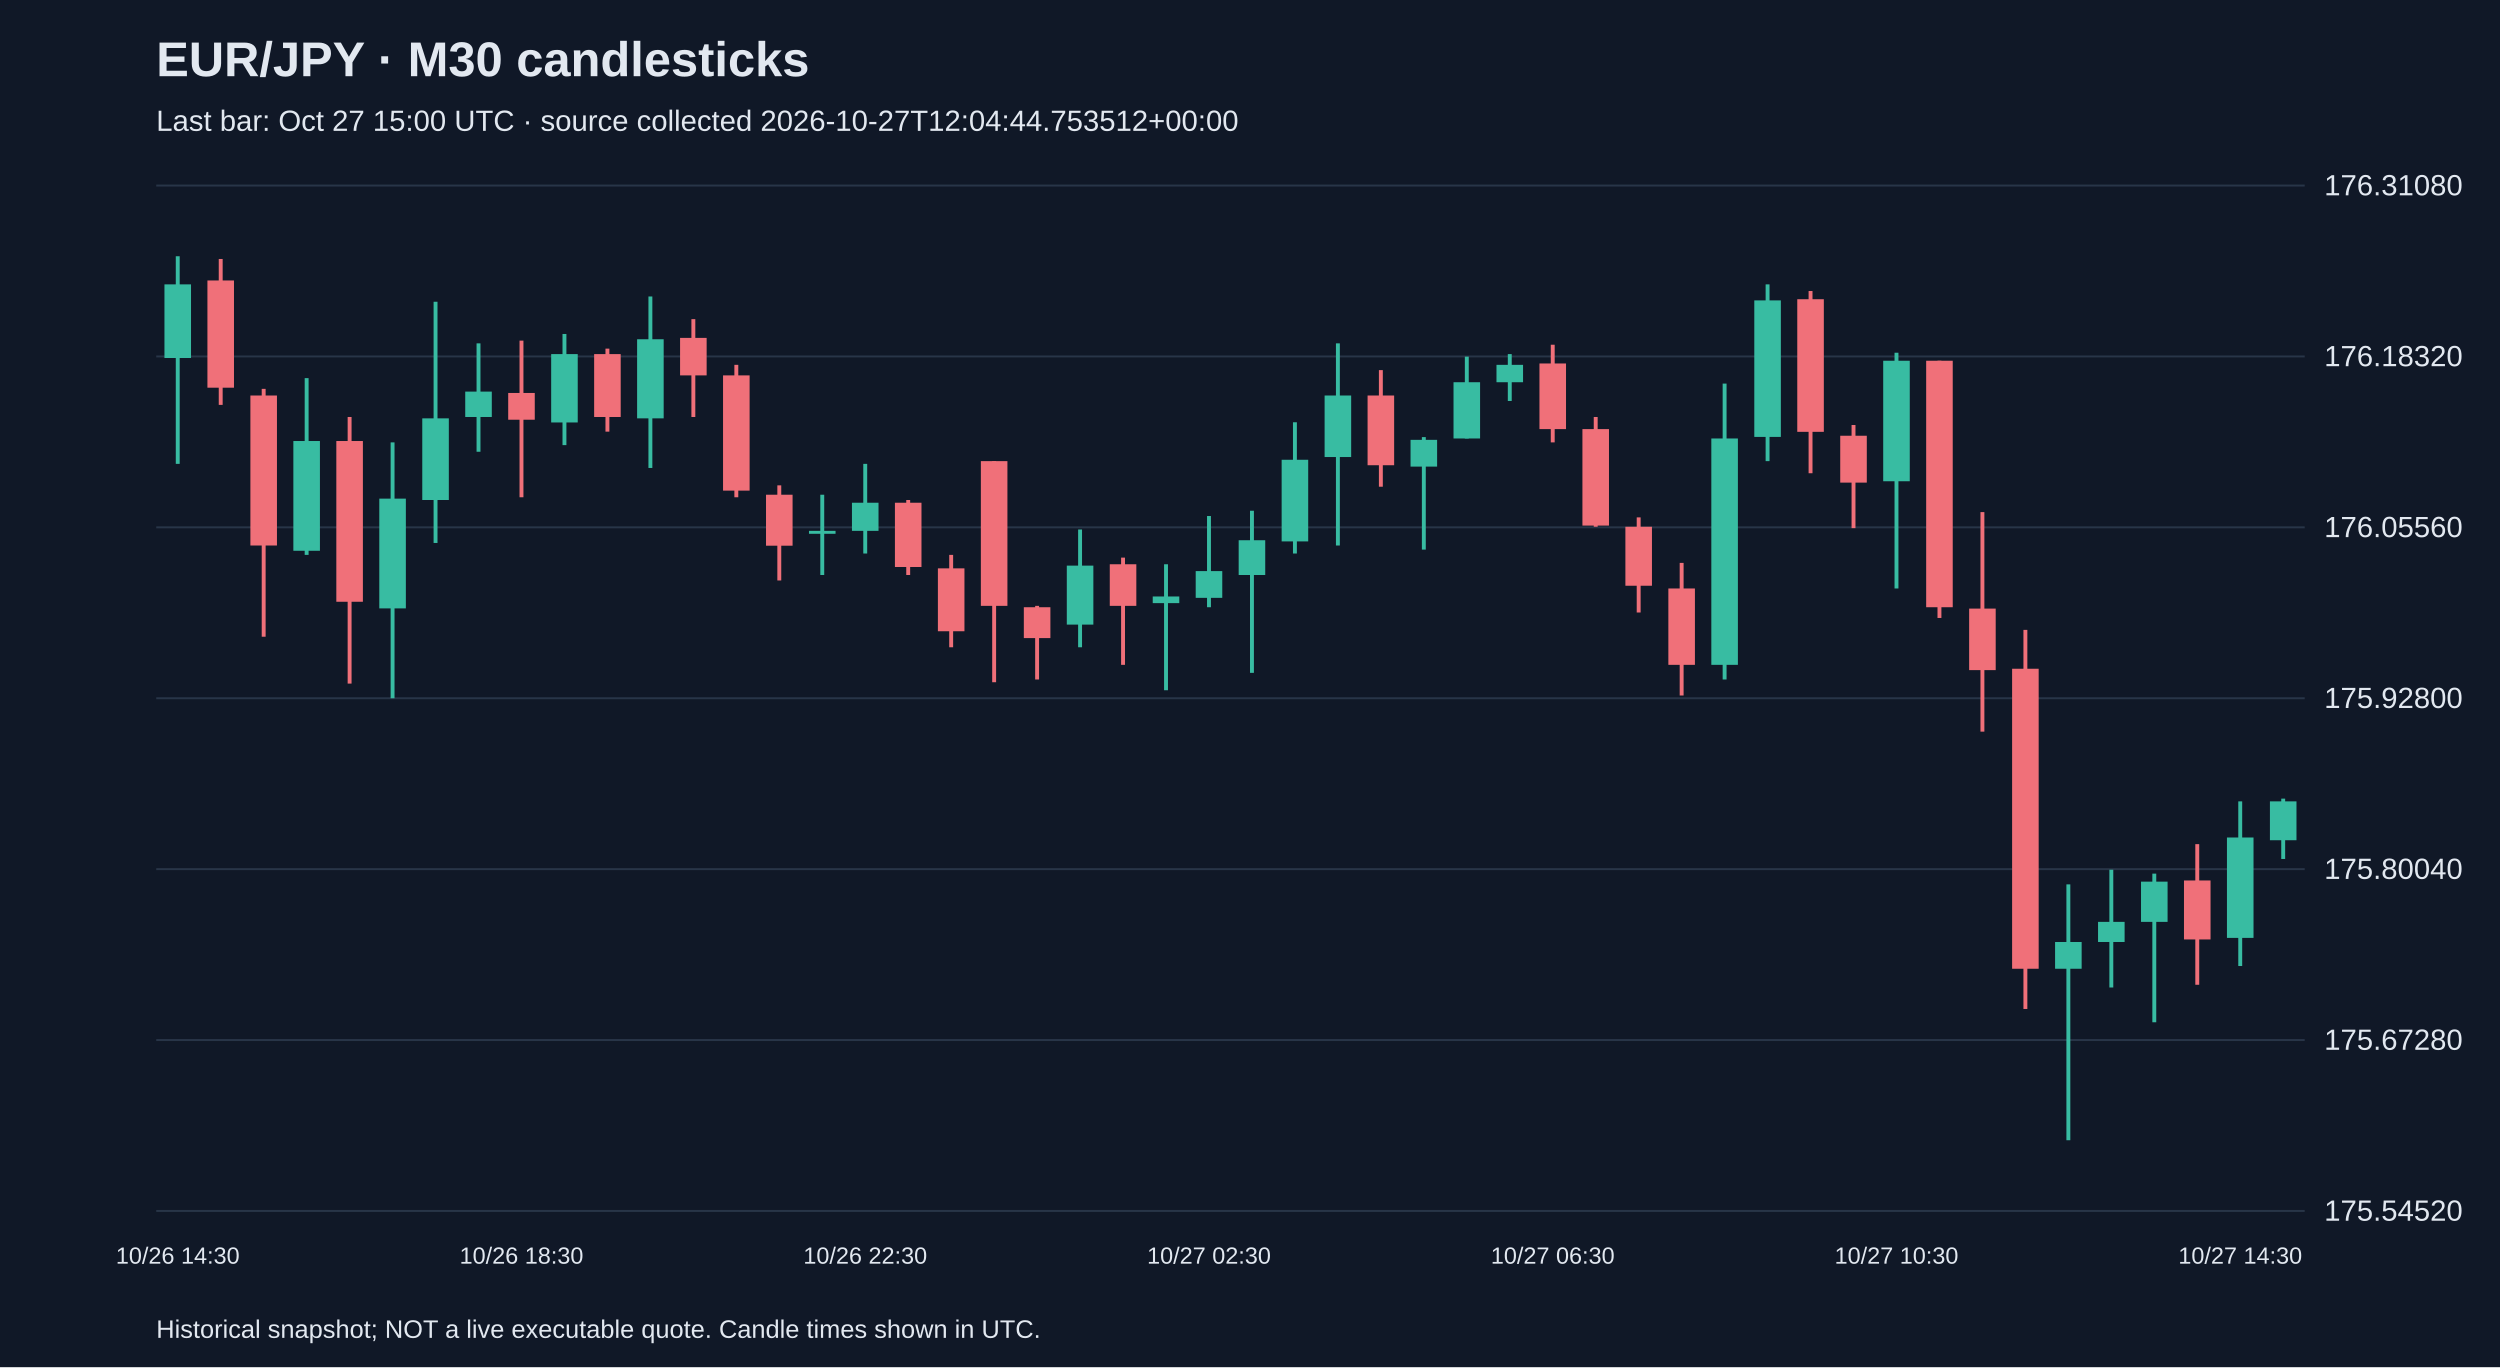
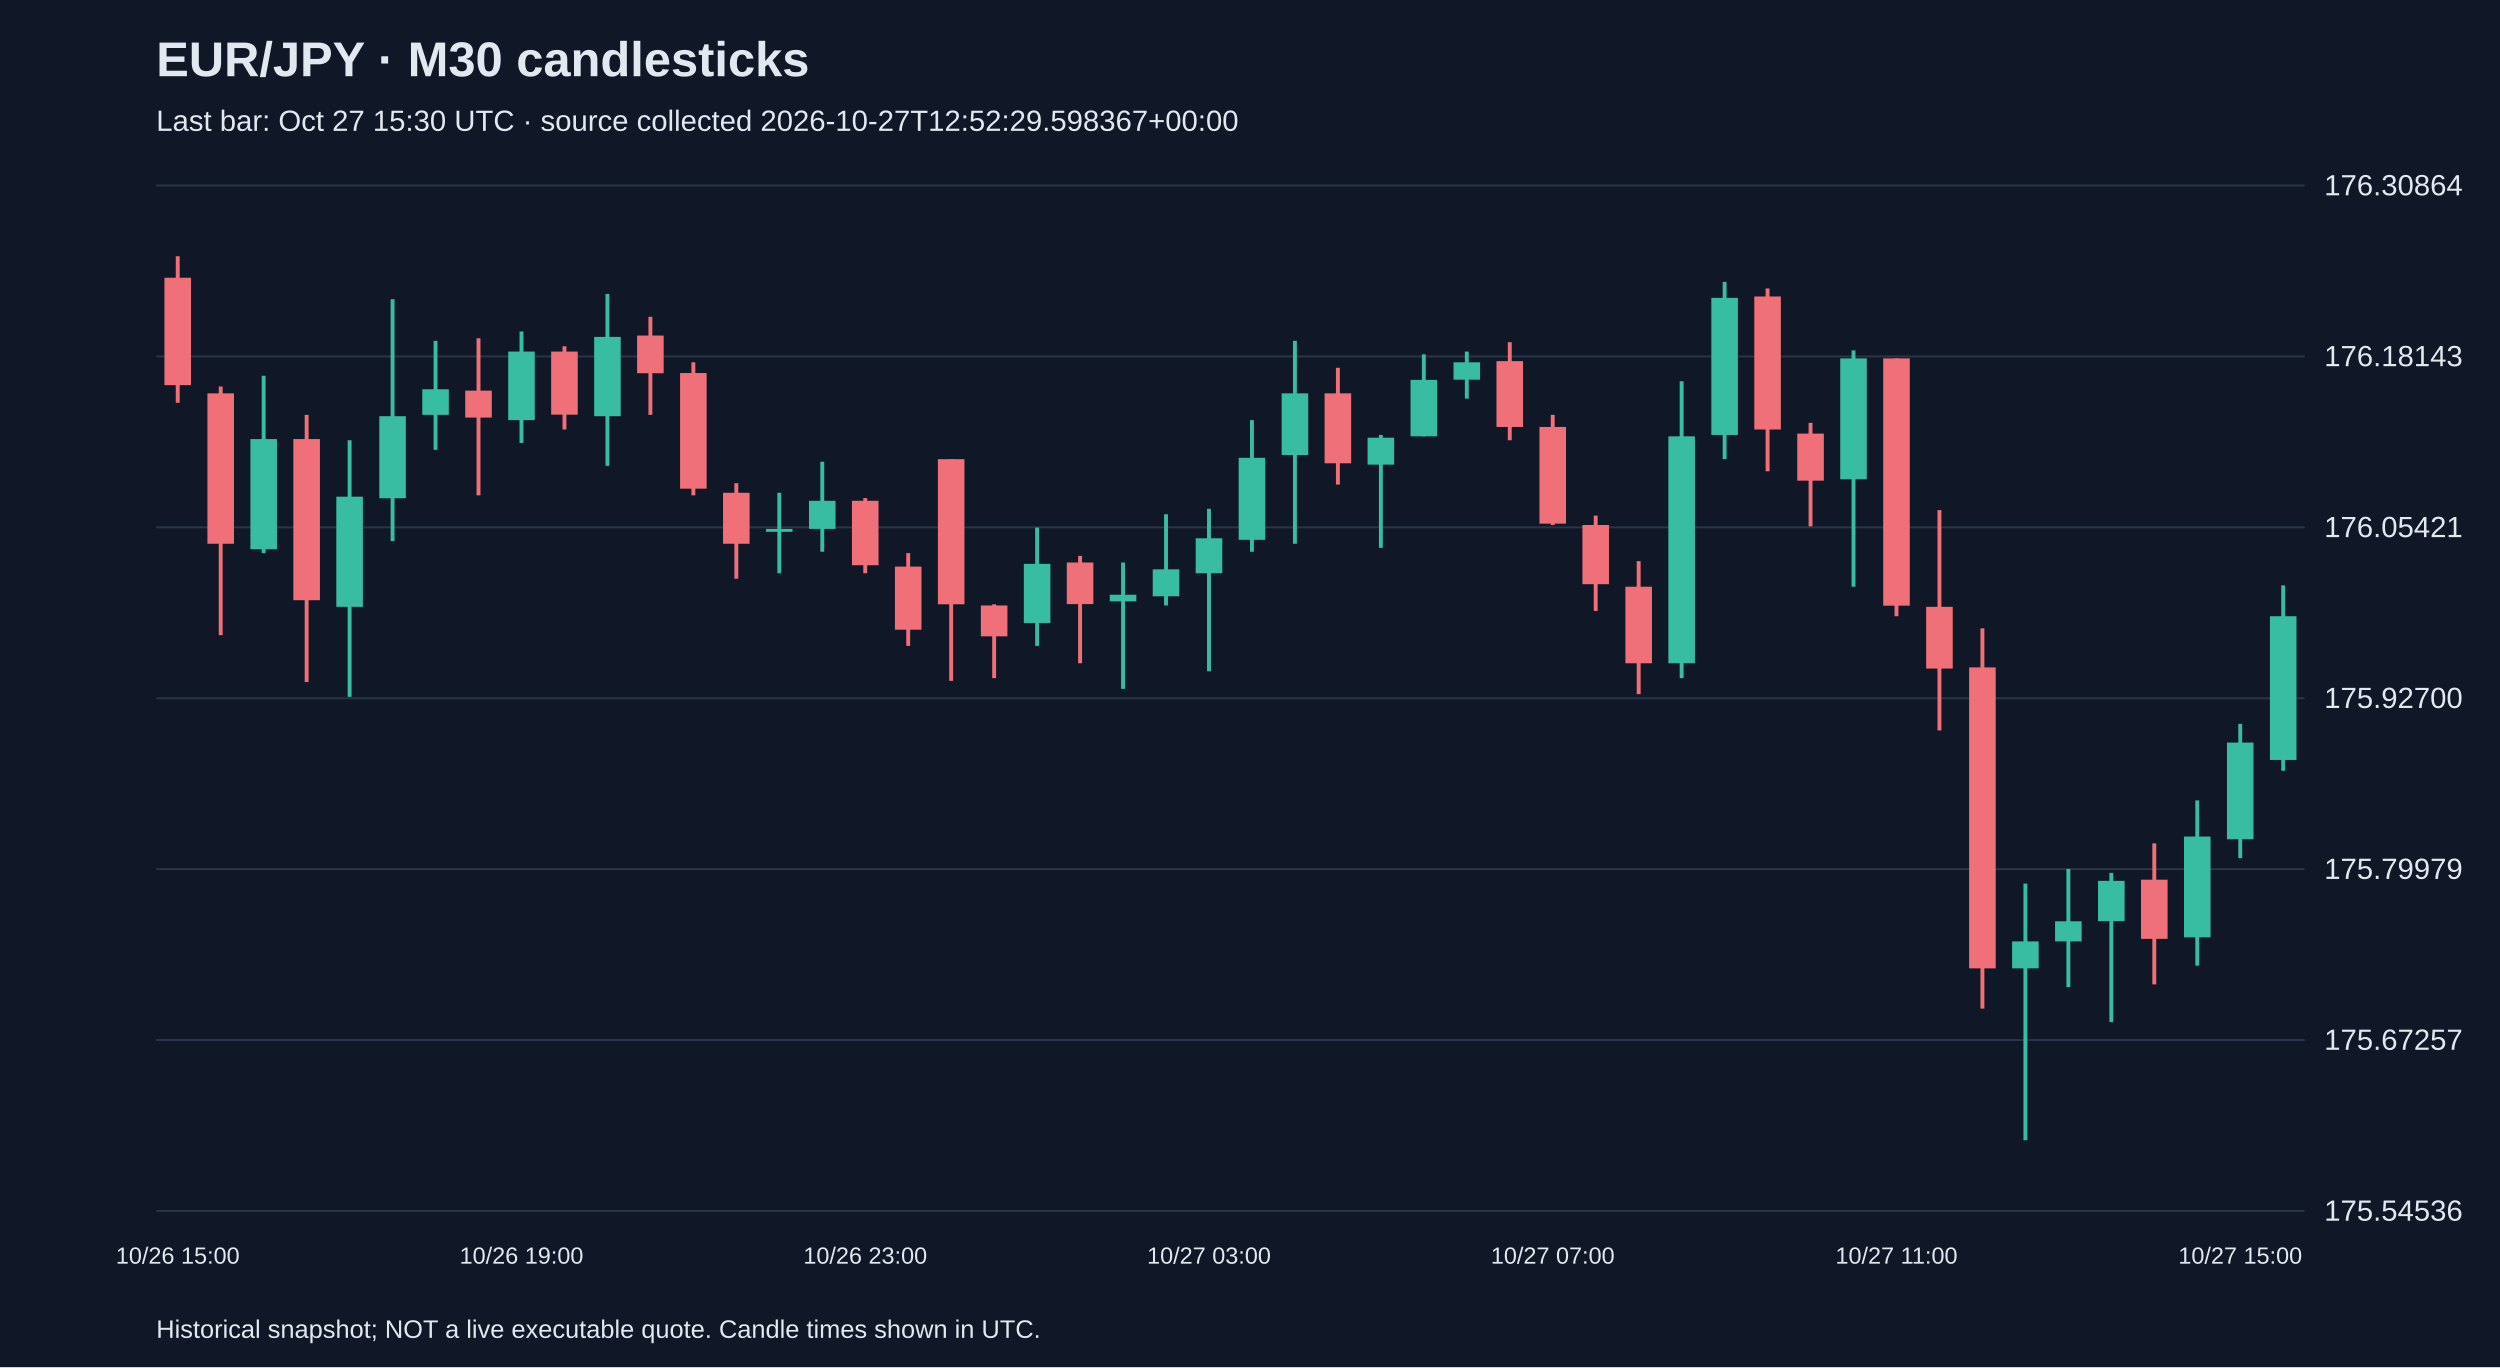
<svg xmlns="http://www.w3.org/2000/svg" viewBox="0 0 1280 700">
  <rect width="100%" height="100%" fill="#101827" />
  <style>text{font-family:Arial,sans-serif;fill:#e2e8f0}</style>
  <text x="80" y="39" font-size="25" font-weight="bold">EUR/JPY · M30 candlesticks</text>
-   <text x="80" y="67" font-size="15" fill="#a6b1c5">Last bar: Oct 27 15:00 UTC · source collected 2026-10-27T12:04:44.753512+00:00</text>
+   <text x="80" y="67" font-size="15" fill="#a6b1c5">Last bar: Oct 27 15:30 UTC · source collected 2026-10-27T12:52:29.598367+00:00</text>
  <line x1="80" y1="620.0" x2="1180" y2="620.0" stroke="#283548" />
-   <text x="1190" y="625.0" font-size="15">175.54520</text>
+   <text x="1190" y="625.0" font-size="15">175.54536</text>
  <line x1="80" y1="532.5" x2="1180" y2="532.5" stroke="#283548" />
-   <text x="1190" y="537.5" font-size="15">175.67280</text>
+   <text x="1190" y="537.5" font-size="15">175.67257</text>
  <line x1="80" y1="445.0" x2="1180" y2="445.0" stroke="#283548" />
-   <text x="1190" y="450.0" font-size="15">175.80040</text>
+   <text x="1190" y="450.0" font-size="15">175.79979</text>
  <line x1="80" y1="357.5" x2="1180" y2="357.5" stroke="#283548" />
-   <text x="1190" y="362.5" font-size="15">175.92800</text>
+   <text x="1190" y="362.5" font-size="15">175.92700</text>
  <line x1="80" y1="270.0" x2="1180" y2="270.0" stroke="#283548" />
-   <text x="1190" y="275.0" font-size="15">176.05560</text>
+   <text x="1190" y="275.0" font-size="15">176.05421</text>
  <line x1="80" y1="182.5" x2="1180" y2="182.5" stroke="#283548" />
-   <text x="1190" y="187.5" font-size="15">176.18320</text>
+   <text x="1190" y="187.5" font-size="15">176.18143</text>
  <line x1="80" y1="95.0" x2="1180" y2="95.0" stroke="#283548" />
-   <text x="1190" y="100.0" font-size="15">176.31080</text>
-   <line x1="91.0" y1="131.2" x2="91.0" y2="237.5" stroke="#38bca2" stroke-width="2" />
-   <rect x="84.2" y="145.6" width="13.6" height="37.7" fill="#38bca2" />
-   <text x="91.0" y="647" text-anchor="middle" font-size="12">10/26 14:30</text>
-   <line x1="113.0" y1="132.6" x2="113.0" y2="207.3" stroke="#f07079" stroke-width="2" />
-   <rect x="106.2" y="143.6" width="13.6" height="54.9" fill="#f07079" />
-   <line x1="135.0" y1="199.1" x2="135.0" y2="326.0" stroke="#f07079" stroke-width="2" />
-   <rect x="128.2" y="202.5" width="13.6" height="76.8" fill="#f07079" />
-   <line x1="157.0" y1="193.6" x2="157.0" y2="284.1" stroke="#38bca2" stroke-width="2" />
-   <rect x="150.2" y="225.8" width="13.6" height="56.2" fill="#38bca2" />
-   <line x1="179.0" y1="213.5" x2="179.0" y2="350.0" stroke="#f07079" stroke-width="2" />
-   <rect x="172.2" y="225.8" width="13.6" height="82.3" fill="#f07079" />
-   <line x1="201.0" y1="226.5" x2="201.0" y2="357.5" stroke="#38bca2" stroke-width="2" />
-   <rect x="194.2" y="255.3" width="13.6" height="56.2" fill="#38bca2" />
-   <line x1="223.0" y1="154.5" x2="223.0" y2="278.0" stroke="#38bca2" stroke-width="2" />
-   <rect x="216.2" y="214.2" width="13.6" height="41.8" fill="#38bca2" />
-   <line x1="245.0" y1="175.8" x2="245.0" y2="231.3" stroke="#38bca2" stroke-width="2" />
-   <rect x="238.2" y="200.5" width="13.6" height="13.0" fill="#38bca2" />
-   <line x1="267.0" y1="174.4" x2="267.0" y2="254.6" stroke="#f07079" stroke-width="2" />
-   <rect x="260.2" y="201.2" width="13.6" height="13.7" fill="#f07079" />
-   <text x="267.0" y="647" text-anchor="middle" font-size="12">10/26 18:30</text>
-   <line x1="289.0" y1="171.0" x2="289.0" y2="227.9" stroke="#38bca2" stroke-width="2" />
-   <rect x="282.2" y="181.3" width="13.6" height="35.0" fill="#38bca2" />
-   <line x1="311.0" y1="178.5" x2="311.0" y2="221.0" stroke="#f07079" stroke-width="2" />
-   <rect x="304.2" y="181.3" width="13.6" height="32.2" fill="#f07079" />
-   <line x1="333.0" y1="151.8" x2="333.0" y2="239.6" stroke="#38bca2" stroke-width="2" />
-   <rect x="326.2" y="173.7" width="13.6" height="40.5" fill="#38bca2" />
-   <line x1="355.0" y1="163.4" x2="355.0" y2="213.5" stroke="#f07079" stroke-width="2" />
-   <rect x="348.2" y="173.0" width="13.6" height="19.2" fill="#f07079" />
-   <line x1="377.0" y1="186.8" x2="377.0" y2="254.6" stroke="#f07079" stroke-width="2" />
-   <rect x="370.2" y="192.2" width="13.6" height="59.0" fill="#f07079" />
-   <line x1="399.0" y1="248.5" x2="399.0" y2="297.2" stroke="#f07079" stroke-width="2" />
-   <rect x="392.2" y="253.3" width="13.6" height="26.1" fill="#f07079" />
-   <line x1="421.0" y1="253.3" x2="421.0" y2="294.4" stroke="#38bca2" stroke-width="2" />
-   <rect x="414.2" y="271.8" width="13.6" height="1.5" fill="#38bca2" />
-   <line x1="443.0" y1="237.5" x2="443.0" y2="283.4" stroke="#38bca2" stroke-width="2" />
-   <rect x="436.2" y="257.4" width="13.6" height="14.4" fill="#38bca2" />
-   <text x="443.0" y="647" text-anchor="middle" font-size="12">10/26 22:30</text>
-   <line x1="465.0" y1="256.0" x2="465.0" y2="294.4" stroke="#f07079" stroke-width="2" />
-   <rect x="458.2" y="257.4" width="13.6" height="32.9" fill="#f07079" />
-   <line x1="487.0" y1="284.1" x2="487.0" y2="331.4" stroke="#f07079" stroke-width="2" />
-   <rect x="480.2" y="291.0" width="13.6" height="32.2" fill="#f07079" />
-   <line x1="509.0" y1="236.1" x2="509.0" y2="349.3" stroke="#f07079" stroke-width="2" />
-   <rect x="502.2" y="236.1" width="13.6" height="74.1" fill="#f07079" />
-   <line x1="531.0" y1="310.2" x2="531.0" y2="347.9" stroke="#f07079" stroke-width="2" />
-   <rect x="524.2" y="310.9" width="13.6" height="15.8" fill="#f07079" />
-   <line x1="553.0" y1="271.1" x2="553.0" y2="331.4" stroke="#38bca2" stroke-width="2" />
-   <rect x="546.2" y="289.6" width="13.6" height="30.2" fill="#38bca2" />
-   <line x1="575.0" y1="285.5" x2="575.0" y2="340.4" stroke="#f07079" stroke-width="2" />
-   <rect x="568.2" y="288.9" width="13.6" height="21.3" fill="#f07079" />
-   <line x1="597.0" y1="288.9" x2="597.0" y2="353.4" stroke="#38bca2" stroke-width="2" />
-   <rect x="590.2" y="305.4" width="13.6" height="3.4" fill="#38bca2" />
-   <line x1="619.0" y1="264.2" x2="619.0" y2="310.9" stroke="#38bca2" stroke-width="2" />
-   <rect x="612.2" y="292.4" width="13.6" height="13.7" fill="#38bca2" />
-   <text x="619.0" y="647" text-anchor="middle" font-size="12">10/27 02:30</text>
-   <line x1="641.0" y1="261.5" x2="641.0" y2="344.5" stroke="#38bca2" stroke-width="2" />
-   <rect x="634.2" y="276.6" width="13.6" height="17.8" fill="#38bca2" />
-   <line x1="663.0" y1="216.2" x2="663.0" y2="283.4" stroke="#38bca2" stroke-width="2" />
-   <rect x="656.2" y="235.4" width="13.6" height="41.8" fill="#38bca2" />
-   <line x1="685.0" y1="175.8" x2="685.0" y2="279.3" stroke="#38bca2" stroke-width="2" />
-   <rect x="678.2" y="202.5" width="13.6" height="31.5" fill="#38bca2" />
-   <line x1="707.0" y1="189.5" x2="707.0" y2="249.2" stroke="#f07079" stroke-width="2" />
-   <rect x="700.2" y="202.5" width="13.6" height="35.7" fill="#f07079" />
-   <line x1="729.0" y1="223.8" x2="729.0" y2="281.4" stroke="#38bca2" stroke-width="2" />
-   <rect x="722.2" y="225.2" width="13.6" height="13.7" fill="#38bca2" />
-   <line x1="751.0" y1="182.6" x2="751.0" y2="224.5" stroke="#38bca2" stroke-width="2" />
-   <rect x="744.2" y="195.7" width="13.6" height="28.8" fill="#38bca2" />
-   <line x1="773.0" y1="181.3" x2="773.0" y2="205.3" stroke="#38bca2" stroke-width="2" />
-   <rect x="766.2" y="186.8" width="13.6" height="8.9" fill="#38bca2" />
-   <line x1="795.0" y1="176.5" x2="795.0" y2="226.5" stroke="#f07079" stroke-width="2" />
-   <rect x="788.2" y="186.1" width="13.6" height="33.6" fill="#f07079" />
-   <text x="795.0" y="647" text-anchor="middle" font-size="12">10/27 06:30</text>
-   <line x1="817.0" y1="213.5" x2="817.0" y2="269.7" stroke="#f07079" stroke-width="2" />
-   <rect x="810.2" y="219.7" width="13.6" height="49.4" fill="#f07079" />
-   <line x1="839.0" y1="264.9" x2="839.0" y2="313.6" stroke="#f07079" stroke-width="2" />
-   <rect x="832.2" y="269.7" width="13.6" height="30.2" fill="#f07079" />
-   <line x1="861.0" y1="288.2" x2="861.0" y2="356.1" stroke="#f07079" stroke-width="2" />
-   <rect x="854.2" y="301.3" width="13.6" height="39.1" fill="#f07079" />
-   <line x1="883.0" y1="196.4" x2="883.0" y2="347.9" stroke="#38bca2" stroke-width="2" />
-   <rect x="876.2" y="224.5" width="13.6" height="115.9" fill="#38bca2" />
-   <line x1="905.0" y1="145.6" x2="905.0" y2="236.1" stroke="#38bca2" stroke-width="2" />
-   <rect x="898.2" y="153.8" width="13.6" height="69.9" fill="#38bca2" />
-   <line x1="927.0" y1="149.0" x2="927.0" y2="242.3" stroke="#f07079" stroke-width="2" />
-   <rect x="920.2" y="153.2" width="13.6" height="67.9" fill="#f07079" />
-   <line x1="949.0" y1="217.6" x2="949.0" y2="270.4" stroke="#f07079" stroke-width="2" />
-   <rect x="942.2" y="223.1" width="13.6" height="24.0" fill="#f07079" />
-   <line x1="971.0" y1="180.6" x2="971.0" y2="301.3" stroke="#38bca2" stroke-width="2" />
-   <rect x="964.2" y="184.7" width="13.6" height="61.7" fill="#38bca2" />
-   <text x="971.0" y="647" text-anchor="middle" font-size="12">10/27 10:30</text>
-   <line x1="993.0" y1="184.7" x2="993.0" y2="316.4" stroke="#f07079" stroke-width="2" />
-   <rect x="986.2" y="184.7" width="13.6" height="126.2" fill="#f07079" />
-   <line x1="1015.0" y1="262.2" x2="1015.0" y2="374.6" stroke="#f07079" stroke-width="2" />
-   <rect x="1008.2" y="311.6" width="13.6" height="31.5" fill="#f07079" />
-   <line x1="1037.0" y1="322.5" x2="1037.0" y2="516.6" stroke="#f07079" stroke-width="2" />
-   <rect x="1030.2" y="342.4" width="13.6" height="153.6" fill="#f07079" />
-   <line x1="1059.0" y1="452.8" x2="1059.0" y2="583.8" stroke="#38bca2" stroke-width="2" />
-   <rect x="1052.2" y="482.3" width="13.6" height="13.7" fill="#38bca2" />
-   <line x1="1081.0" y1="445.3" x2="1081.0" y2="505.6" stroke="#38bca2" stroke-width="2" />
-   <rect x="1074.2" y="472.0" width="13.6" height="10.3" fill="#38bca2" />
-   <line x1="1103.0" y1="447.3" x2="1103.0" y2="523.4" stroke="#38bca2" stroke-width="2" />
-   <rect x="1096.2" y="451.4" width="13.6" height="20.6" fill="#38bca2" />
-   <line x1="1125.0" y1="432.2" x2="1125.0" y2="504.2" stroke="#f07079" stroke-width="2" />
-   <rect x="1118.2" y="450.8" width="13.6" height="30.2" fill="#f07079" />
-   <line x1="1147.0" y1="410.3" x2="1147.0" y2="494.6" stroke="#38bca2" stroke-width="2" />
-   <rect x="1140.2" y="428.8" width="13.6" height="51.4" fill="#38bca2" />
-   <text x="1147.0" y="647" text-anchor="middle" font-size="12">10/27 14:30</text>
-   <line x1="1169.0" y1="408.9" x2="1169.0" y2="439.8" stroke="#38bca2" stroke-width="2" />
-   <rect x="1162.2" y="410.3" width="13.6" height="19.9" fill="#38bca2" />
+   <text x="1190" y="100.0" font-size="15">176.30864</text>
+   <line x1="91.0" y1="131.2" x2="91.0" y2="206.2" stroke="#f07079" stroke-width="2" />
+   <rect x="84.2" y="142.2" width="13.6" height="55.0" fill="#f07079" />
+   <text x="91.0" y="647" text-anchor="middle" font-size="12">10/26 15:00</text>
+   <line x1="113.0" y1="197.9" x2="113.0" y2="325.2" stroke="#f07079" stroke-width="2" />
+   <rect x="106.2" y="201.4" width="13.6" height="77.0" fill="#f07079" />
+   <line x1="135.0" y1="192.4" x2="135.0" y2="283.2" stroke="#38bca2" stroke-width="2" />
+   <rect x="128.2" y="224.8" width="13.6" height="56.4" fill="#38bca2" />
+   <line x1="157.0" y1="212.4" x2="157.0" y2="349.2" stroke="#f07079" stroke-width="2" />
+   <rect x="150.2" y="224.8" width="13.6" height="82.5" fill="#f07079" />
+   <line x1="179.0" y1="225.4" x2="179.0" y2="356.8" stroke="#38bca2" stroke-width="2" />
+   <rect x="172.2" y="254.3" width="13.6" height="56.4" fill="#38bca2" />
+   <line x1="201.0" y1="153.2" x2="201.0" y2="277.0" stroke="#38bca2" stroke-width="2" />
+   <rect x="194.2" y="213.1" width="13.6" height="42.0" fill="#38bca2" />
+   <line x1="223.0" y1="174.5" x2="223.0" y2="230.3" stroke="#38bca2" stroke-width="2" />
+   <rect x="216.2" y="199.3" width="13.6" height="13.1" fill="#38bca2" />
+   <line x1="245.0" y1="173.2" x2="245.0" y2="253.6" stroke="#f07079" stroke-width="2" />
+   <rect x="238.2" y="200.0" width="13.6" height="13.8" fill="#f07079" />
+   <line x1="267.0" y1="169.7" x2="267.0" y2="226.8" stroke="#38bca2" stroke-width="2" />
+   <rect x="260.2" y="180.0" width="13.6" height="35.1" fill="#38bca2" />
+   <text x="267.0" y="647" text-anchor="middle" font-size="12">10/26 19:00</text>
+   <line x1="289.0" y1="177.3" x2="289.0" y2="219.9" stroke="#f07079" stroke-width="2" />
+   <rect x="282.2" y="180.0" width="13.6" height="32.3" fill="#f07079" />
+   <line x1="311.0" y1="150.5" x2="311.0" y2="238.5" stroke="#38bca2" stroke-width="2" />
+   <rect x="304.2" y="172.5" width="13.6" height="40.6" fill="#38bca2" />
+   <line x1="333.0" y1="162.2" x2="333.0" y2="212.4" stroke="#f07079" stroke-width="2" />
+   <rect x="326.2" y="171.8" width="13.6" height="19.3" fill="#f07079" />
+   <line x1="355.0" y1="185.5" x2="355.0" y2="253.6" stroke="#f07079" stroke-width="2" />
+   <rect x="348.2" y="191.0" width="13.6" height="59.2" fill="#f07079" />
+   <line x1="377.0" y1="247.4" x2="377.0" y2="296.3" stroke="#f07079" stroke-width="2" />
+   <rect x="370.2" y="252.3" width="13.6" height="26.1" fill="#f07079" />
+   <line x1="399.0" y1="252.3" x2="399.0" y2="293.5" stroke="#38bca2" stroke-width="2" />
+   <rect x="392.2" y="270.8" width="13.6" height="1.5" fill="#38bca2" />
+   <line x1="421.0" y1="236.4" x2="421.0" y2="282.5" stroke="#38bca2" stroke-width="2" />
+   <rect x="414.2" y="256.4" width="13.6" height="14.4" fill="#38bca2" />
+   <line x1="443.0" y1="255.0" x2="443.0" y2="293.5" stroke="#f07079" stroke-width="2" />
+   <rect x="436.2" y="256.4" width="13.6" height="33.0" fill="#f07079" />
+   <text x="443.0" y="647" text-anchor="middle" font-size="12">10/26 23:00</text>
+   <line x1="465.0" y1="283.2" x2="465.0" y2="330.7" stroke="#f07079" stroke-width="2" />
+   <rect x="458.2" y="290.1" width="13.6" height="32.3" fill="#f07079" />
+   <line x1="487.0" y1="235.1" x2="487.0" y2="348.6" stroke="#f07079" stroke-width="2" />
+   <rect x="480.2" y="235.1" width="13.6" height="74.3" fill="#f07079" />
+   <line x1="509.0" y1="309.4" x2="509.0" y2="347.2" stroke="#f07079" stroke-width="2" />
+   <rect x="502.2" y="310.0" width="13.6" height="15.8" fill="#f07079" />
+   <line x1="531.0" y1="270.1" x2="531.0" y2="330.7" stroke="#38bca2" stroke-width="2" />
+   <rect x="524.2" y="288.7" width="13.6" height="30.3" fill="#38bca2" />
+   <line x1="553.0" y1="284.6" x2="553.0" y2="339.6" stroke="#f07079" stroke-width="2" />
+   <rect x="546.2" y="288.0" width="13.6" height="21.3" fill="#f07079" />
+   <line x1="575.0" y1="288.0" x2="575.0" y2="352.7" stroke="#38bca2" stroke-width="2" />
+   <rect x="568.2" y="304.5" width="13.6" height="3.4" fill="#38bca2" />
+   <line x1="597.0" y1="263.3" x2="597.0" y2="310.0" stroke="#38bca2" stroke-width="2" />
+   <rect x="590.2" y="291.5" width="13.6" height="13.8" fill="#38bca2" />
+   <line x1="619.0" y1="260.5" x2="619.0" y2="343.7" stroke="#38bca2" stroke-width="2" />
+   <rect x="612.2" y="275.6" width="13.6" height="17.9" fill="#38bca2" />
+   <text x="619.0" y="647" text-anchor="middle" font-size="12">10/27 03:00</text>
+   <line x1="641.0" y1="215.1" x2="641.0" y2="282.5" stroke="#38bca2" stroke-width="2" />
+   <rect x="634.2" y="234.4" width="13.6" height="42.0" fill="#38bca2" />
+   <line x1="663.0" y1="174.5" x2="663.0" y2="278.4" stroke="#38bca2" stroke-width="2" />
+   <rect x="656.2" y="201.4" width="13.6" height="31.6" fill="#38bca2" />
+   <line x1="685.0" y1="188.3" x2="685.0" y2="248.1" stroke="#f07079" stroke-width="2" />
+   <rect x="678.2" y="201.4" width="13.6" height="35.8" fill="#f07079" />
+   <line x1="707.0" y1="222.7" x2="707.0" y2="280.5" stroke="#38bca2" stroke-width="2" />
+   <rect x="700.2" y="224.1" width="13.6" height="13.8" fill="#38bca2" />
+   <line x1="729.0" y1="181.4" x2="729.0" y2="223.4" stroke="#38bca2" stroke-width="2" />
+   <rect x="722.2" y="194.5" width="13.6" height="28.9" fill="#38bca2" />
+   <line x1="751.0" y1="180.0" x2="751.0" y2="204.1" stroke="#38bca2" stroke-width="2" />
+   <rect x="744.2" y="185.5" width="13.6" height="8.9" fill="#38bca2" />
+   <line x1="773.0" y1="175.2" x2="773.0" y2="225.4" stroke="#f07079" stroke-width="2" />
+   <rect x="766.2" y="184.9" width="13.6" height="33.7" fill="#f07079" />
+   <line x1="795.0" y1="212.4" x2="795.0" y2="268.8" stroke="#f07079" stroke-width="2" />
+   <rect x="788.2" y="218.6" width="13.6" height="49.5" fill="#f07079" />
+   <text x="795.0" y="647" text-anchor="middle" font-size="12">10/27 07:00</text>
+   <line x1="817.0" y1="264.0" x2="817.0" y2="312.8" stroke="#f07079" stroke-width="2" />
+   <rect x="810.2" y="268.8" width="13.6" height="30.3" fill="#f07079" />
+   <line x1="839.0" y1="287.3" x2="839.0" y2="355.4" stroke="#f07079" stroke-width="2" />
+   <rect x="832.2" y="300.4" width="13.6" height="39.2" fill="#f07079" />
+   <line x1="861.0" y1="195.2" x2="861.0" y2="347.2" stroke="#38bca2" stroke-width="2" />
+   <rect x="854.2" y="223.4" width="13.6" height="116.2" fill="#38bca2" />
+   <line x1="883.0" y1="144.3" x2="883.0" y2="235.1" stroke="#38bca2" stroke-width="2" />
+   <rect x="876.2" y="152.5" width="13.6" height="70.2" fill="#38bca2" />
+   <line x1="905.0" y1="147.7" x2="905.0" y2="241.3" stroke="#f07079" stroke-width="2" />
+   <rect x="898.2" y="151.8" width="13.6" height="68.1" fill="#f07079" />
+   <line x1="927.0" y1="216.5" x2="927.0" y2="269.5" stroke="#f07079" stroke-width="2" />
+   <rect x="920.2" y="222.0" width="13.6" height="24.1" fill="#f07079" />
+   <line x1="949.0" y1="179.4" x2="949.0" y2="300.4" stroke="#38bca2" stroke-width="2" />
+   <rect x="942.2" y="183.5" width="13.6" height="61.9" fill="#38bca2" />
+   <line x1="971.0" y1="183.5" x2="971.0" y2="315.5" stroke="#f07079" stroke-width="2" />
+   <rect x="964.2" y="183.5" width="13.6" height="126.6" fill="#f07079" />
+   <text x="971.0" y="647" text-anchor="middle" font-size="12">10/27 11:00</text>
+   <line x1="993.0" y1="261.2" x2="993.0" y2="374.0" stroke="#f07079" stroke-width="2" />
+   <rect x="986.2" y="310.7" width="13.6" height="31.6" fill="#f07079" />
+   <line x1="1015.0" y1="321.7" x2="1015.0" y2="516.4" stroke="#f07079" stroke-width="2" />
+   <rect x="1008.2" y="341.7" width="13.6" height="154.1" fill="#f07079" />
+   <line x1="1037.0" y1="452.4" x2="1037.0" y2="583.8" stroke="#38bca2" stroke-width="2" />
+   <rect x="1030.2" y="482.0" width="13.6" height="13.8" fill="#38bca2" />
+   <line x1="1059.0" y1="444.9" x2="1059.0" y2="505.4" stroke="#38bca2" stroke-width="2" />
+   <rect x="1052.2" y="471.7" width="13.6" height="10.3" fill="#38bca2" />
+   <line x1="1081.0" y1="446.9" x2="1081.0" y2="523.3" stroke="#38bca2" stroke-width="2" />
+   <rect x="1074.2" y="451.0" width="13.6" height="20.6" fill="#38bca2" />
+   <line x1="1103.0" y1="431.8" x2="1103.0" y2="504.0" stroke="#f07079" stroke-width="2" />
+   <rect x="1096.2" y="450.4" width="13.6" height="30.3" fill="#f07079" />
+   <line x1="1125.0" y1="409.8" x2="1125.0" y2="494.4" stroke="#38bca2" stroke-width="2" />
+   <rect x="1118.2" y="428.3" width="13.6" height="51.6" fill="#38bca2" />
+   <line x1="1147.0" y1="370.6" x2="1147.0" y2="439.4" stroke="#38bca2" stroke-width="2" />
+   <rect x="1140.2" y="380.2" width="13.6" height="49.5" fill="#38bca2" />
+   <text x="1147.0" y="647" text-anchor="middle" font-size="12">10/27 15:00</text>
+   <line x1="1169.0" y1="299.7" x2="1169.0" y2="394.6" stroke="#38bca2" stroke-width="2" />
+   <rect x="1162.2" y="315.5" width="13.6" height="73.6" fill="#38bca2" />
  <text x="80" y="685" font-size="13">Historical snapshot; NOT a live executable quote. Candle times shown in UTC.</text>
</svg>
